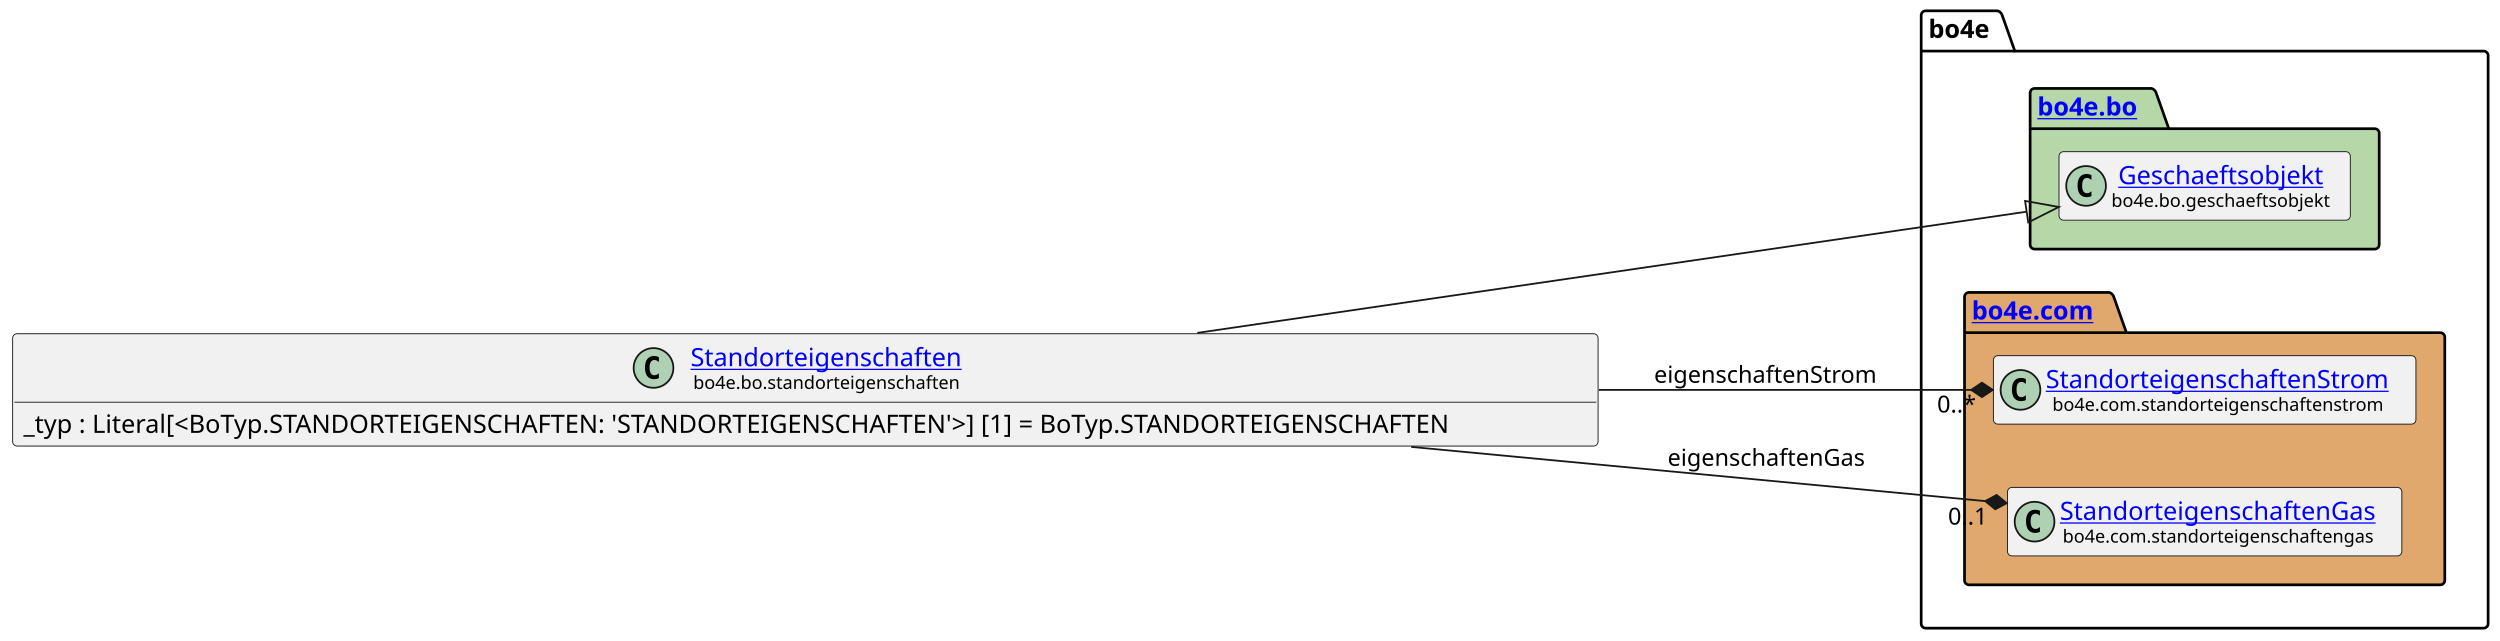
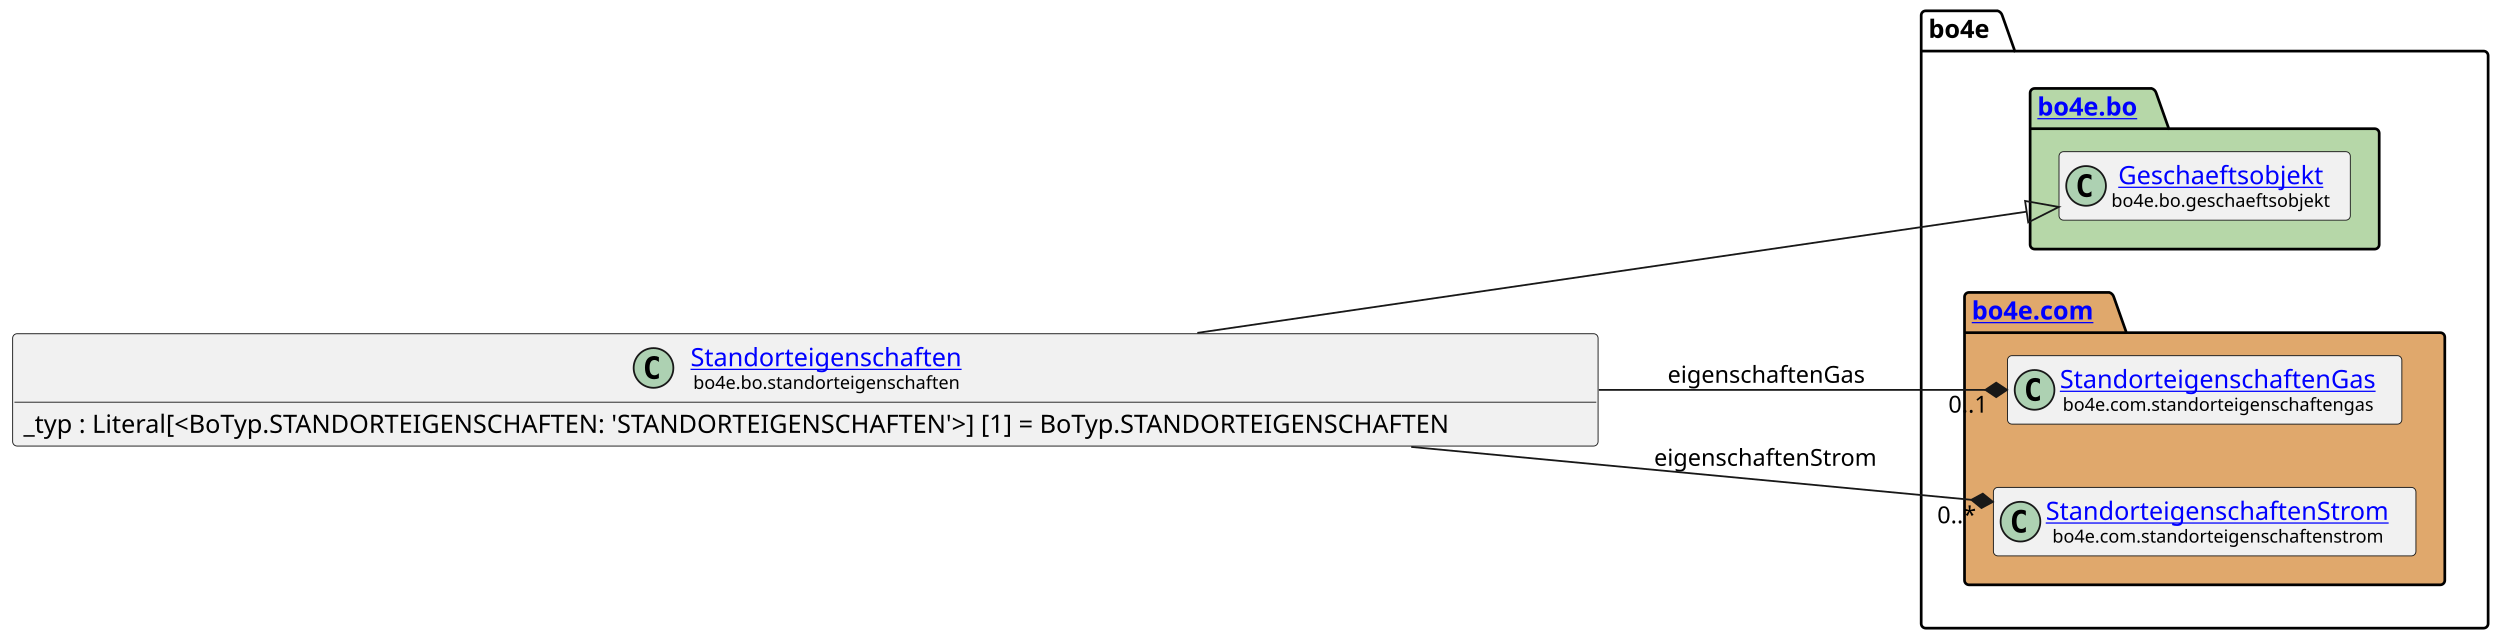
<svg xmlns="http://www.w3.org/2000/svg" xmlns:xlink="http://www.w3.org/1999/xlink" contentStyleType="text/css" data-diagram-type="CLASS" height="355px" preserveAspectRatio="none" style="width:1385px;height:355px;background:#FFFFFF;" version="1.1" viewBox="0 0 1385 355" width="1385px" zoomAndPan="magnify">
  <defs />
  <g>
    <g class="cluster" data-entity="bo4e" data-source-line="8" data-uid="ent0005" id="cluster_bo4e">
      <path d="M1066.84,6 L1106.716,6 A3.75,3.75 0 0 1 1109.216,8.5 L1116.216,28.297 L1375.92,28.297 A2.5,2.5 0 0 1 1378.42,30.797 L1378.42,345.5 A2.5,2.5 0 0 1 1375.92,348 L1066.84,348 A2.5,2.5 0 0 1 1064.34,345.5 L1064.34,8.5 A2.5,2.5 0 0 1 1066.84,6" fill="none" style="stroke:#000000;stroke-width:1.5;" />
      <line style="stroke:#000000;stroke-width:1.5;" x1="1064.34" x2="1116.216" y1="28.297" y2="28.297" />
      <text fill="#000000" font-family="sans-serif" font-size="14" font-weight="bold" lengthAdjust="spacing" textLength="38.876" x="1068.34" y="20.995">bo4e</text>
    </g>
    <g class="cluster" data-entity="bo" data-source-line="7" data-uid="ent0003" id="cluster_bo">
      <path d="M1127.19,49 L1192.024,49 A3.75,3.75 0 0 1 1194.524,51.5 L1201.524,71.297 L1315.58,71.297 A2.5,2.5 0 0 1 1318.08,73.797 L1318.08,135.5 A2.5,2.5 0 0 1 1315.58,138 L1127.19,138 A2.5,2.5 0 0 1 1124.69,135.5 L1124.69,51.5 A2.5,2.5 0 0 1 1127.19,49" fill="#B6D7A8" style="stroke:#000000;stroke-width:1.5;" />
      <line style="stroke:#000000;stroke-width:1.5;" x1="1124.69" x2="1201.524" y1="71.297" y2="71.297" />
      <a href="file:////home/runner/work/BO4E-python/BO4E-python/docs/../.tox/docs/tmp/html/api/bo4e.bo.html" target="_top" title="file:////home/runner/work/BO4E-python/BO4E-python/docs/../.tox/docs/tmp/html/api/bo4e.bo.html" xlink:actuate="onRequest" xlink:href="file:////home/runner/work/BO4E-python/BO4E-python/docs/../.tox/docs/tmp/html/api/bo4e.bo.html" xlink:show="new" xlink:title="file:////home/runner/work/BO4E-python/BO4E-python/docs/../.tox/docs/tmp/html/api/bo4e.bo.html" xlink:type="simple">
        <text fill="#0000FF" font-family="sans-serif" font-size="14" font-weight="bold" lengthAdjust="spacing" text-decoration="underline" textLength="63.834" x="1128.69" y="63.995">bo4e.bo</text>
      </a>
    </g>
    <g class="cluster" data-entity="com" data-source-line="10" data-uid="ent0006" id="cluster_com">
      <path d="M1090.84,162 L1168.539,162 A3.75,3.75 0 0 1 1171.039,164.5 L1178.039,184.297 L1351.92,184.297 A2.5,2.5 0 0 1 1354.42,186.797 L1354.42,321.5 A2.5,2.5 0 0 1 1351.92,324 L1090.84,324 A2.5,2.5 0 0 1 1088.34,321.5 L1088.34,164.5 A2.5,2.5 0 0 1 1090.84,162" fill="#E0A86C" style="stroke:#000000;stroke-width:1.5;" />
      <line style="stroke:#000000;stroke-width:1.5;" x1="1088.34" x2="1178.039" y1="184.297" y2="184.297" />
      <a href="file:////home/runner/work/BO4E-python/BO4E-python/docs/../.tox/docs/tmp/html/api/bo4e.com.html" target="_top" title="file:////home/runner/work/BO4E-python/BO4E-python/docs/../.tox/docs/tmp/html/api/bo4e.com.html" xlink:actuate="onRequest" xlink:href="file:////home/runner/work/BO4E-python/BO4E-python/docs/../.tox/docs/tmp/html/api/bo4e.com.html" xlink:show="new" xlink:title="file:////home/runner/work/BO4E-python/BO4E-python/docs/../.tox/docs/tmp/html/api/bo4e.com.html" xlink:type="simple">
        <text fill="#0000FF" font-family="sans-serif" font-size="14" font-weight="bold" lengthAdjust="spacing" text-decoration="underline" textLength="76.699" x="1092.34" y="176.995">bo4e.com</text>
      </a>
    </g>
    <g class="entity" data-entity="Geschaeftsobjekt" data-source-line="8" data-uid="ent0004" id="entity_Geschaeftsobjekt">
      <rect fill="#F1F1F1" height="37.938" rx="2.5" ry="2.5" style="stroke:#181818;stroke-width:0.5;" width="161.39" x="1140.69" y="84.03" />
      <ellipse cx="1155.69" cy="102.999" fill="#ADD1B2" rx="11" ry="11" style="stroke:#181818;stroke-width:1;" />
      <path d="M1158.659,108.639 Q1158.081,108.936 1157.44,109.077 Q1156.799,109.233 1156.096,109.233 Q1153.596,109.233 1152.268,107.593 Q1150.956,105.936 1150.956,102.811 Q1150.956,99.686 1152.268,98.03 Q1153.596,96.374 1156.096,96.374 Q1156.799,96.374 1157.44,96.53 Q1158.096,96.686 1158.659,96.983 L1158.659,99.702 Q1158.034,99.124 1157.44,98.858 Q1156.846,98.577 1156.221,98.577 Q1154.878,98.577 1154.19,99.655 Q1153.503,100.718 1153.503,102.811 Q1153.503,104.905 1154.19,105.983 Q1154.878,107.046 1156.221,107.046 Q1156.846,107.046 1157.44,106.78 Q1158.034,106.499 1158.659,105.921 L1158.659,108.639 Z " fill="#000000" />
      <a href="file:////home/runner/work/BO4E-python/BO4E-python/docs/../.tox/docs/tmp/html/api/bo4e.bo.html#bo4e.bo.geschaeftsobjekt.Geschaeftsobjekt" target="_top" title="file:////home/runner/work/BO4E-python/BO4E-python/docs/../.tox/docs/tmp/html/api/bo4e.bo.html#bo4e.bo.geschaeftsobjekt.Geschaeftsobjekt" xlink:actuate="onRequest" xlink:href="file:////home/runner/work/BO4E-python/BO4E-python/docs/../.tox/docs/tmp/html/api/bo4e.bo.html#bo4e.bo.geschaeftsobjekt.Geschaeftsobjekt" xlink:show="new" xlink:title="file:////home/runner/work/BO4E-python/BO4E-python/docs/../.tox/docs/tmp/html/api/bo4e.bo.html#bo4e.bo.geschaeftsobjekt.Geschaeftsobjekt" xlink:type="simple">
        <text fill="#0000FF" font-family="sans-serif" font-size="14" lengthAdjust="spacing" text-decoration="underline" textLength="121.782" x="1173.494" y="102.025">Geschaeftsobjekt</text>
      </a>
      <text fill="#000000" font-family="sans-serif" font-size="10" lengthAdjust="spacing" textLength="129.39" x="1169.69" y="114.609">bo4e.bo.geschaeftsobjekt</text>
    </g>
-     <g class="entity" data-entity="StandorteigenschaftenStrom" data-source-line="11" data-uid="ent0007" id="entity_StandorteigenschaftenStrom">
-       <rect fill="#F1F1F1" height="37.938" rx="2.5" ry="2.5" style="stroke:#181818;stroke-width:0.5;" width="234.084" x="1104.34" y="197.03" />
-       <ellipse cx="1119.34" cy="215.999" fill="#ADD1B2" rx="11" ry="11" style="stroke:#181818;stroke-width:1;" />
-       <path d="M1122.309,221.639 Q1121.731,221.936 1121.09,222.077 Q1120.449,222.233 1119.746,222.233 Q1117.246,222.233 1115.918,220.593 Q1114.606,218.936 1114.606,215.811 Q1114.606,212.686 1115.918,211.03 Q1117.246,209.374 1119.746,209.374 Q1120.449,209.374 1121.09,209.53 Q1121.746,209.686 1122.309,209.983 L1122.309,212.702 Q1121.684,212.124 1121.09,211.858 Q1120.496,211.577 1119.871,211.577 Q1118.527,211.577 1117.84,212.655 Q1117.152,213.718 1117.152,215.811 Q1117.152,217.905 1117.84,218.983 Q1118.527,220.046 1119.871,220.046 Q1120.496,220.046 1121.09,219.78 Q1121.684,219.499 1122.309,218.921 L1122.309,221.639 Z " fill="#000000" />
+     <g class="entity" data-entity="StandorteigenschaftenGas" data-source-line="11" data-uid="ent0007" id="entity_StandorteigenschaftenGas">
+       <rect fill="#F1F1F1" height="37.938" rx="2.5" ry="2.5" style="stroke:#181818;stroke-width:0.5;" width="218.471" x="1112.15" y="197.03" />
+       <ellipse cx="1127.15" cy="215.999" fill="#ADD1B2" rx="11" ry="11" style="stroke:#181818;stroke-width:1;" />
+       <path d="M1130.119,221.639 Q1129.541,221.936 1128.9,222.077 Q1128.259,222.233 1127.556,222.233 Q1125.056,222.233 1123.728,220.593 Q1122.416,218.936 1122.416,215.811 Q1122.416,212.686 1123.728,211.03 Q1125.056,209.374 1127.556,209.374 Q1128.259,209.374 1128.9,209.53 Q1129.556,209.686 1130.119,209.983 L1130.119,212.702 Q1129.494,212.124 1128.9,211.858 Q1128.306,211.577 1127.681,211.577 Q1126.338,211.577 1125.65,212.655 Q1124.963,213.718 1124.963,215.811 Q1124.963,217.905 1125.65,218.983 Q1126.338,220.046 1127.681,220.046 Q1128.306,220.046 1128.9,219.78 Q1129.494,219.499 1130.119,218.921 L1130.119,221.639 Z " fill="#000000" />
+       <a href="file:////home/runner/work/BO4E-python/BO4E-python/docs/../.tox/docs/tmp/html/api/bo4e.com.html#bo4e.com.standorteigenschaftengas.StandorteigenschaftenGas" target="_top" title="file:////home/runner/work/BO4E-python/BO4E-python/docs/../.tox/docs/tmp/html/api/bo4e.com.html#bo4e.com.standorteigenschaftengas.StandorteigenschaftenGas" xlink:actuate="onRequest" xlink:href="file:////home/runner/work/BO4E-python/BO4E-python/docs/../.tox/docs/tmp/html/api/bo4e.com.html#bo4e.com.standorteigenschaftengas.StandorteigenschaftenGas" xlink:show="new" xlink:title="file:////home/runner/work/BO4E-python/BO4E-python/docs/../.tox/docs/tmp/html/api/bo4e.com.html#bo4e.com.standorteigenschaftengas.StandorteigenschaftenGas" xlink:type="simple">
+         <text fill="#0000FF" font-family="sans-serif" font-size="14" lengthAdjust="spacing" text-decoration="underline" textLength="186.471" x="1141.15" y="215.025">StandorteigenschaftenGas</text>
+       </a>
+       <text fill="#000000" font-family="sans-serif" font-size="10" lengthAdjust="spacing" textLength="183.35" x="1142.71" y="227.609">bo4e.com.standorteigenschaftengas</text>
+     </g>
+     <g class="entity" data-entity="StandorteigenschaftenStrom" data-source-line="12" data-uid="ent0008" id="entity_StandorteigenschaftenStrom">
+       <rect fill="#F1F1F1" height="37.938" rx="2.5" ry="2.5" style="stroke:#181818;stroke-width:0.5;" width="234.084" x="1104.34" y="270.03" />
+       <ellipse cx="1119.34" cy="288.999" fill="#ADD1B2" rx="11" ry="11" style="stroke:#181818;stroke-width:1;" />
+       <path d="M1122.309,294.639 Q1121.731,294.936 1121.09,295.077 Q1120.449,295.233 1119.746,295.233 Q1117.246,295.233 1115.918,293.592 Q1114.606,291.936 1114.606,288.811 Q1114.606,285.686 1115.918,284.03 Q1117.246,282.374 1119.746,282.374 Q1120.449,282.374 1121.09,282.53 Q1121.746,282.686 1122.309,282.983 L1122.309,285.702 Q1121.684,285.124 1121.09,284.858 Q1120.496,284.577 1119.871,284.577 Q1118.527,284.577 1117.84,285.655 Q1117.152,286.717 1117.152,288.811 Q1117.152,290.905 1117.84,291.983 Q1118.527,293.046 1119.871,293.046 Q1120.496,293.046 1121.09,292.78 Q1121.684,292.499 1122.309,291.921 L1122.309,294.639 Z " fill="#000000" />
      <a href="file:////home/runner/work/BO4E-python/BO4E-python/docs/../.tox/docs/tmp/html/api/bo4e.com.html#bo4e.com.standorteigenschaftenstrom.StandorteigenschaftenStrom" target="_top" title="file:////home/runner/work/BO4E-python/BO4E-python/docs/../.tox/docs/tmp/html/api/bo4e.com.html#bo4e.com.standorteigenschaftenstrom.StandorteigenschaftenStrom" xlink:actuate="onRequest" xlink:href="file:////home/runner/work/BO4E-python/BO4E-python/docs/../.tox/docs/tmp/html/api/bo4e.com.html#bo4e.com.standorteigenschaftenstrom.StandorteigenschaftenStrom" xlink:show="new" xlink:title="file:////home/runner/work/BO4E-python/BO4E-python/docs/../.tox/docs/tmp/html/api/bo4e.com.html#bo4e.com.standorteigenschaftenstrom.StandorteigenschaftenStrom" xlink:type="simple">
-         <text fill="#0000FF" font-family="sans-serif" font-size="14" lengthAdjust="spacing" text-decoration="underline" textLength="202.084" x="1133.34" y="215.025">StandorteigenschaftenStrom</text>
+         <text fill="#0000FF" font-family="sans-serif" font-size="14" lengthAdjust="spacing" text-decoration="underline" textLength="202.084" x="1133.34" y="288.025">StandorteigenschaftenStrom</text>
      </a>
-       <text fill="#000000" font-family="sans-serif" font-size="10" lengthAdjust="spacing" textLength="194.766" x="1136.999" y="227.609">bo4e.com.standorteigenschaftenstrom</text>
-     </g>
-     <g class="entity" data-entity="StandorteigenschaftenGas" data-source-line="12" data-uid="ent0008" id="entity_StandorteigenschaftenGas">
-       <rect fill="#F1F1F1" height="37.938" rx="2.5" ry="2.5" style="stroke:#181818;stroke-width:0.5;" width="218.471" x="1112.15" y="270.03" />
-       <ellipse cx="1127.15" cy="288.999" fill="#ADD1B2" rx="11" ry="11" style="stroke:#181818;stroke-width:1;" />
-       <path d="M1130.119,294.639 Q1129.541,294.936 1128.9,295.077 Q1128.259,295.233 1127.556,295.233 Q1125.056,295.233 1123.728,293.592 Q1122.416,291.936 1122.416,288.811 Q1122.416,285.686 1123.728,284.03 Q1125.056,282.374 1127.556,282.374 Q1128.259,282.374 1128.9,282.53 Q1129.556,282.686 1130.119,282.983 L1130.119,285.702 Q1129.494,285.124 1128.9,284.858 Q1128.306,284.577 1127.681,284.577 Q1126.338,284.577 1125.65,285.655 Q1124.963,286.717 1124.963,288.811 Q1124.963,290.905 1125.65,291.983 Q1126.338,293.046 1127.681,293.046 Q1128.306,293.046 1128.9,292.78 Q1129.494,292.499 1130.119,291.921 L1130.119,294.639 Z " fill="#000000" />
-       <a href="file:////home/runner/work/BO4E-python/BO4E-python/docs/../.tox/docs/tmp/html/api/bo4e.com.html#bo4e.com.standorteigenschaftengas.StandorteigenschaftenGas" target="_top" title="file:////home/runner/work/BO4E-python/BO4E-python/docs/../.tox/docs/tmp/html/api/bo4e.com.html#bo4e.com.standorteigenschaftengas.StandorteigenschaftenGas" xlink:actuate="onRequest" xlink:href="file:////home/runner/work/BO4E-python/BO4E-python/docs/../.tox/docs/tmp/html/api/bo4e.com.html#bo4e.com.standorteigenschaftengas.StandorteigenschaftenGas" xlink:show="new" xlink:title="file:////home/runner/work/BO4E-python/BO4E-python/docs/../.tox/docs/tmp/html/api/bo4e.com.html#bo4e.com.standorteigenschaftengas.StandorteigenschaftenGas" xlink:type="simple">
-         <text fill="#0000FF" font-family="sans-serif" font-size="14" lengthAdjust="spacing" text-decoration="underline" textLength="186.471" x="1141.15" y="288.025">StandorteigenschaftenGas</text>
-       </a>
-       <text fill="#000000" font-family="sans-serif" font-size="10" lengthAdjust="spacing" textLength="183.35" x="1142.71" y="300.609">bo4e.com.standorteigenschaftengas</text>
+       <text fill="#000000" font-family="sans-serif" font-size="10" lengthAdjust="spacing" textLength="194.766" x="1136.999" y="300.609">bo4e.com.standorteigenschaftenstrom</text>
    </g>
    <g class="entity" data-entity="Standorteigenschaften" data-source-line="3" data-uid="ent0002" id="entity_Standorteigenschaften">
      <rect fill="#F1F1F1" height="62.234" rx="2.5" ry="2.5" style="stroke:#181818;stroke-width:0.5;" width="878.339" x="7" y="184.88" />
      <ellipse cx="362.045" cy="203.849" fill="#ADD1B2" rx="11" ry="11" style="stroke:#181818;stroke-width:1;" />
      <path d="M365.014,209.489 Q364.435,209.786 363.795,209.927 Q363.154,210.083 362.451,210.083 Q359.951,210.083 358.623,208.442 Q357.31,206.786 357.31,203.661 Q357.31,200.536 358.623,198.88 Q359.951,197.224 362.451,197.224 Q363.154,197.224 363.795,197.38 Q364.451,197.536 365.014,197.833 L365.014,200.552 Q364.389,199.974 363.795,199.708 Q363.201,199.427 362.576,199.427 Q361.232,199.427 360.545,200.505 Q359.857,201.567 359.857,203.661 Q359.857,205.755 360.545,206.833 Q361.232,207.896 362.576,207.896 Q363.201,207.896 363.795,207.63 Q364.389,207.349 365.014,206.771 L365.014,209.489 Z " fill="#000000" />
      <a href="file:////home/runner/work/BO4E-python/BO4E-python/docs/../.tox/docs/tmp/html/api/bo4e.bo.html#bo4e.bo.standorteigenschaften.Standorteigenschaften" target="_top" title="file:////home/runner/work/BO4E-python/BO4E-python/docs/../.tox/docs/tmp/html/api/bo4e.bo.html#bo4e.bo.standorteigenschaften.Standorteigenschaften" xlink:actuate="onRequest" xlink:href="file:////home/runner/work/BO4E-python/BO4E-python/docs/../.tox/docs/tmp/html/api/bo4e.bo.html#bo4e.bo.standorteigenschaften.Standorteigenschaften" xlink:show="new" xlink:title="file:////home/runner/work/BO4E-python/BO4E-python/docs/../.tox/docs/tmp/html/api/bo4e.bo.html#bo4e.bo.standorteigenschaften.Standorteigenschaften" xlink:type="simple">
        <text fill="#0000FF" font-family="sans-serif" font-size="14" lengthAdjust="spacing" text-decoration="underline" textLength="159.749" x="382.545" y="202.875">Standorteigenschaften</text>
      </a>
      <text fill="#000000" font-family="sans-serif" font-size="10" lengthAdjust="spacing" textLength="156.773" x="384.033" y="215.459">bo4e.bo.standorteigenschaften</text>
      <line style="stroke:#181818;stroke-width:0.5;" x1="8" x2="884.339" y1="222.817" y2="222.817" />
      <text fill="#000000" font-family="sans-serif" font-size="14" lengthAdjust="spacing" textLength="866.339" x="13" y="239.813">_typ : Literal[&lt;BoTyp.STANDORTEIGENSCHAFTEN: 'STANDORTEIGENSCHAFTEN'&gt;] [1] = BoTyp.STANDORTEIGENSCHAFTEN</text>
    </g>
    <g class="link" data-entity-1="Standorteigenschaften" data-entity-2="Geschaeftsobjekt" data-source-line="15" data-uid="lnk9" id="link_Standorteigenschaften_Geschaeftsobjekt">
      <path codeLine="15" d="M663.32,184.41 C822.16,161.2 1011.169,133.573 1122.769,117.263" fill="none" id="Standorteigenschaften-to-Geschaeftsobjekt" style="stroke:#181818;stroke-width:1;" />
      <polygon fill="none" points="1140.58,114.66,1121.901,111.326,1123.637,123.2,1140.58,114.66" style="stroke:#181818;stroke-width:1;" />
    </g>
    <g class="link" data-entity-1="Standorteigenschaften" data-entity-2="StandorteigenschaftenStrom" data-source-line="16" data-uid="lnk10" id="link_Standorteigenschaften_StandorteigenschaftenStrom">
-       <path codeLine="16" d="M885.74,216 C966.35,216 1031.89,216 1092,216" fill="none" id="Standorteigenschaften-to-StandorteigenschaftenStrom" style="stroke:#181818;stroke-width:1;" />
-       <polygon fill="#181818" points="1104,216,1098,212,1092,216,1098,220,1104,216" style="stroke:#181818;stroke-width:1;" />
-       <text fill="#000000" font-family="sans-serif" font-size="13" lengthAdjust="spacing" textLength="131.447" x="916.34" y="212.067">eigenschaftenStrom</text>
-       <text fill="#000000" font-family="sans-serif" font-size="13" lengthAdjust="spacing" textLength="23.036" x="1073.147" y="228.528">0..*</text>
+       <path codeLine="16" d="M781.81,247.59 C896.91,258.46 1006.313,268.792 1092.123,276.892" fill="none" id="Standorteigenschaften-to-StandorteigenschaftenStrom" style="stroke:#181818;stroke-width:1;" />
+       <polygon fill="#181818" points="1104.07,278.02,1098.473,273.474,1092.123,276.892,1097.721,281.438,1104.07,278.02" style="stroke:#181818;stroke-width:1;" />
+       <text fill="#000000" font-family="sans-serif" font-size="13" lengthAdjust="spacing" textLength="131.447" x="916.34" y="258.067">eigenschaftenStrom</text>
+       <text fill="#000000" font-family="sans-serif" font-size="13" lengthAdjust="spacing" textLength="23.036" x="1073.222" y="289.879">0..*</text>
    </g>
    <g class="link" data-entity-1="Standorteigenschaften" data-entity-2="StandorteigenschaftenGas" data-source-line="17" data-uid="lnk11" id="link_Standorteigenschaften_StandorteigenschaftenGas">
-       <path codeLine="17" d="M781.81,247.59 C900.38,258.79 1013.643,269.482 1099.783,277.612" fill="none" id="Standorteigenschaften-to-StandorteigenschaftenGas" style="stroke:#181818;stroke-width:1;" />
-       <polygon fill="#181818" points="1111.73,278.74,1106.132,274.194,1099.783,277.612,1105.381,282.159,1111.73,278.74" style="stroke:#181818;stroke-width:1;" />
-       <text fill="#000000" font-family="sans-serif" font-size="13" lengthAdjust="spacing" textLength="116.949" x="923.84" y="258.067">eigenschaftenGas</text>
-       <text fill="#000000" font-family="sans-serif" font-size="13" lengthAdjust="spacing" textLength="24.807" x="1079.205" y="290.618">0..1</text>
+       <path codeLine="17" d="M885.74,216 C969.93,216 1038.77,216 1099.9,216" fill="none" id="Standorteigenschaften-to-StandorteigenschaftenGas" style="stroke:#181818;stroke-width:1;" />
+       <polygon fill="#181818" points="1111.9,216,1105.9,212,1099.9,216,1105.9,220,1111.9,216" style="stroke:#181818;stroke-width:1;" />
+       <text fill="#000000" font-family="sans-serif" font-size="13" lengthAdjust="spacing" textLength="116.949" x="923.84" y="212.067">eigenschaftenGas</text>
+       <text fill="#000000" font-family="sans-serif" font-size="13" lengthAdjust="spacing" textLength="24.807" x="1079.386" y="228.599">0..1</text>
    </g>
  </g>
</svg>
